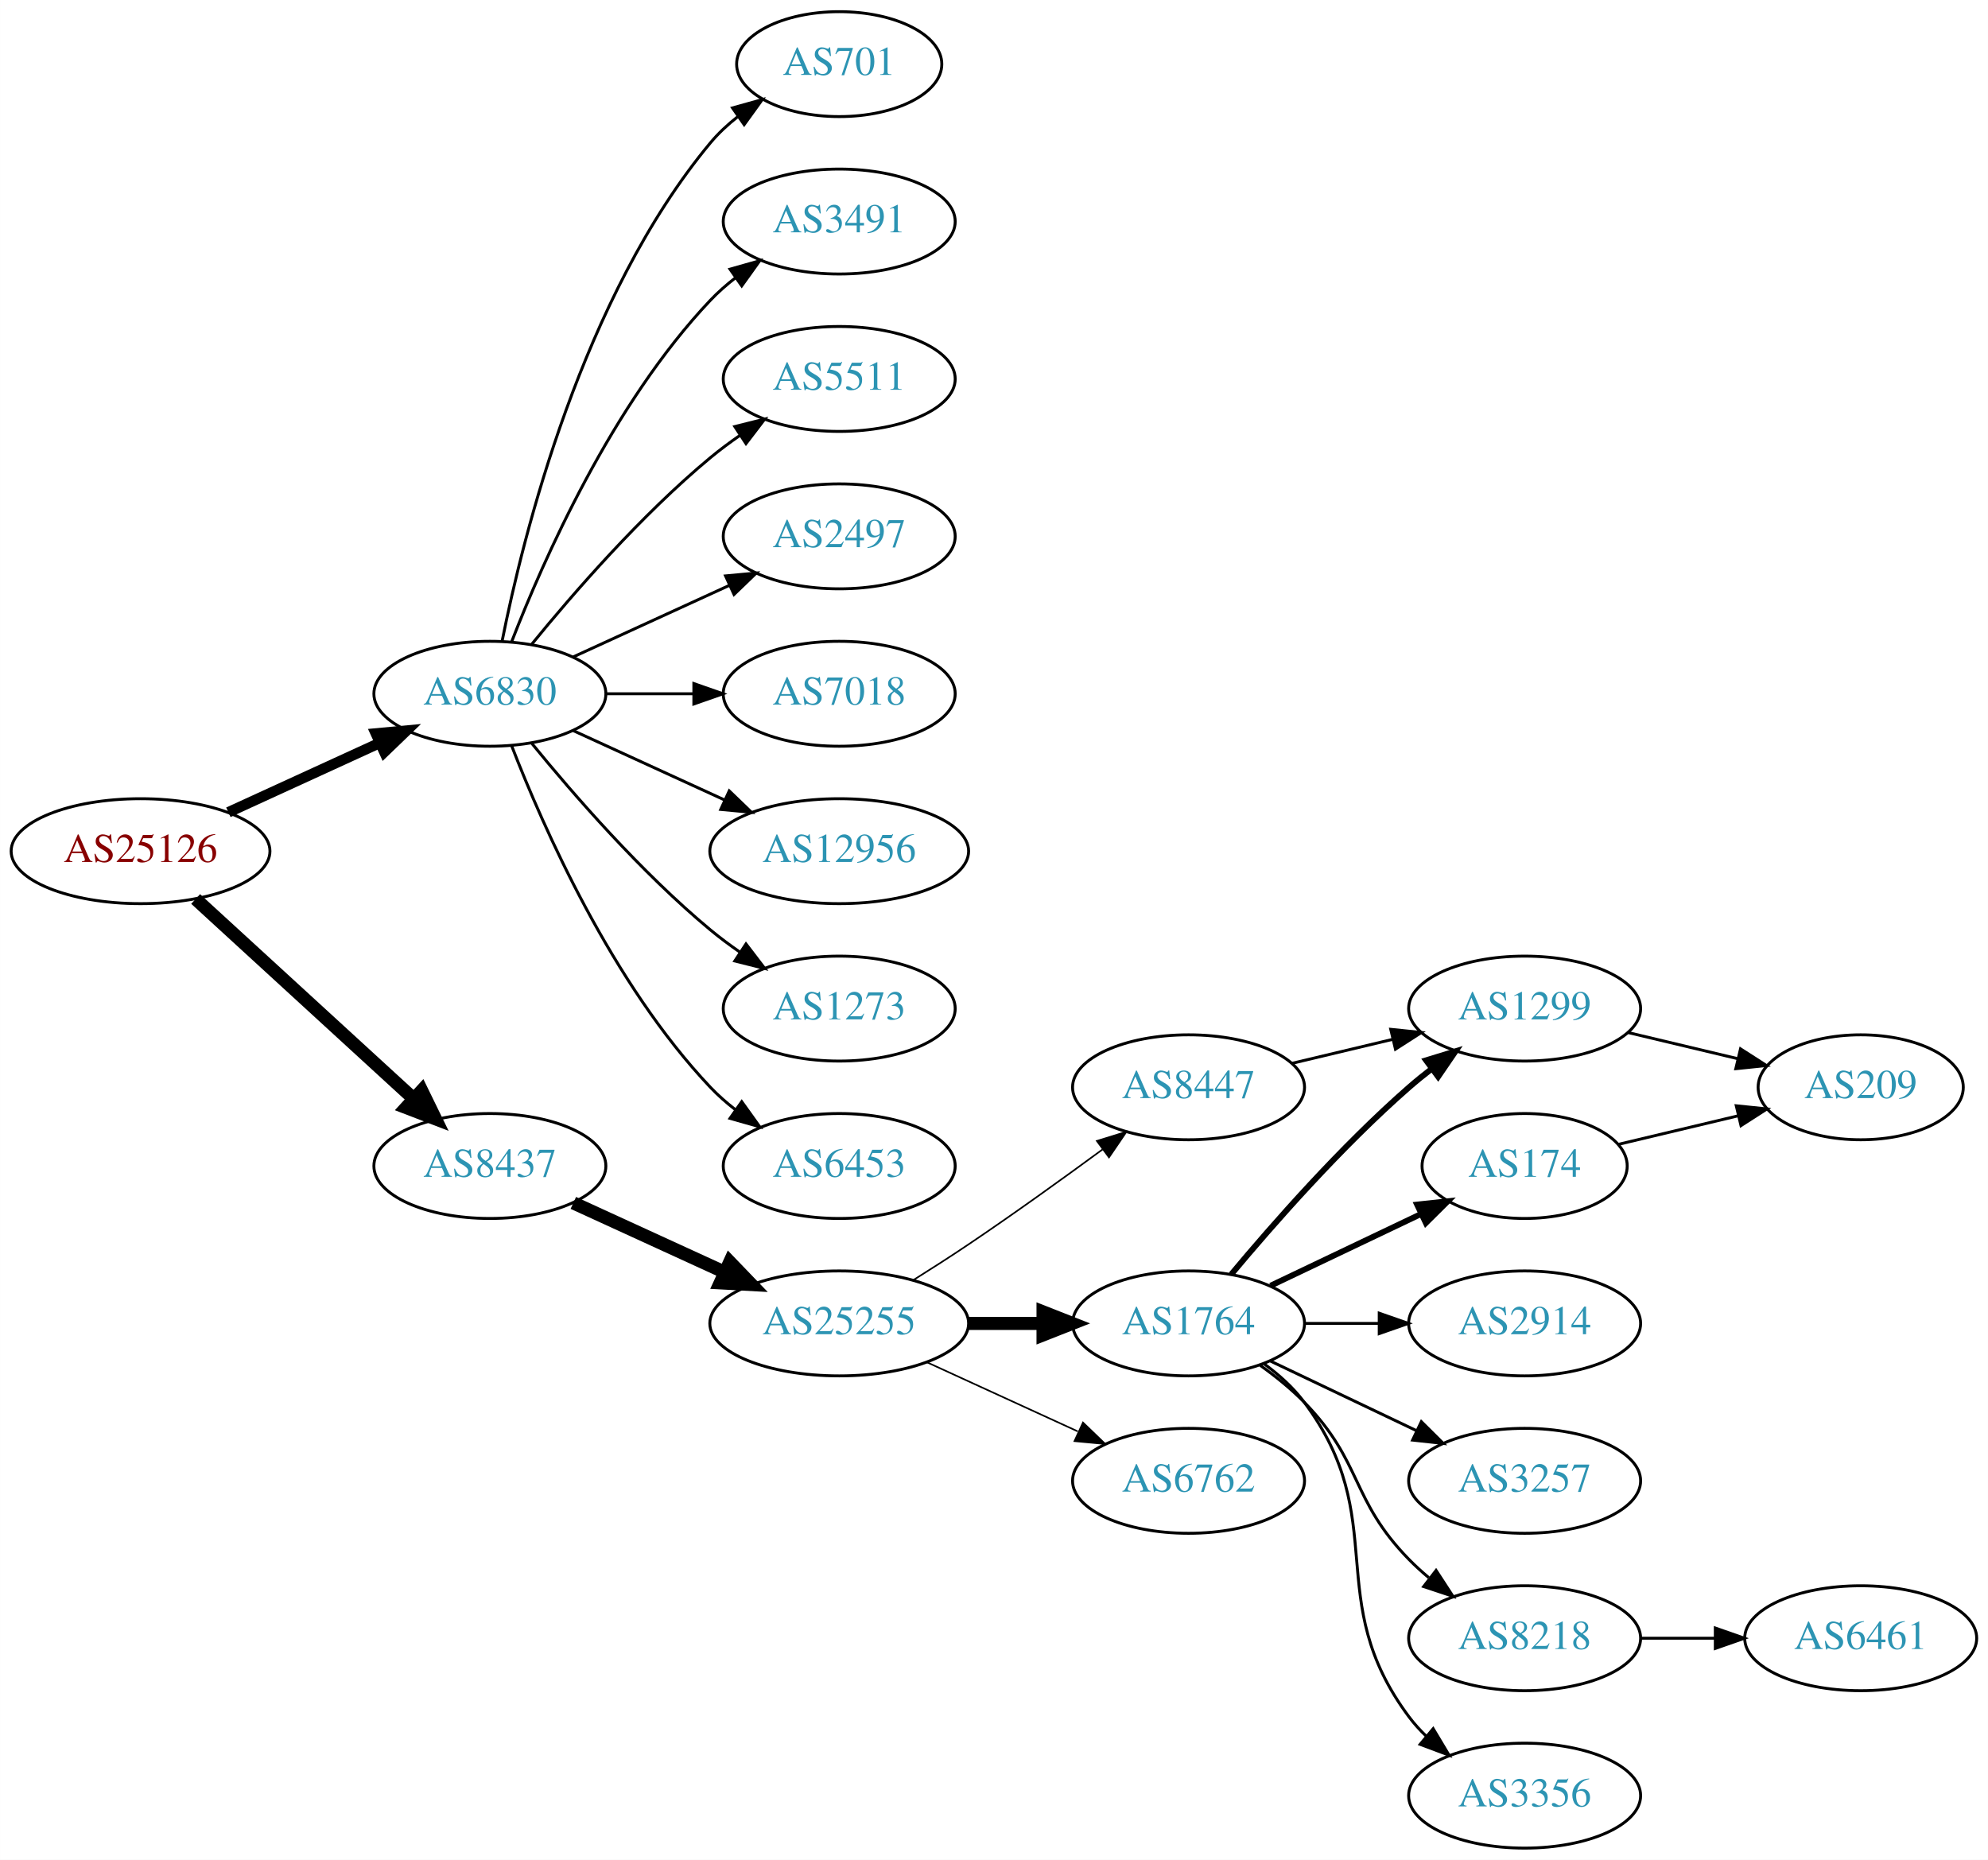
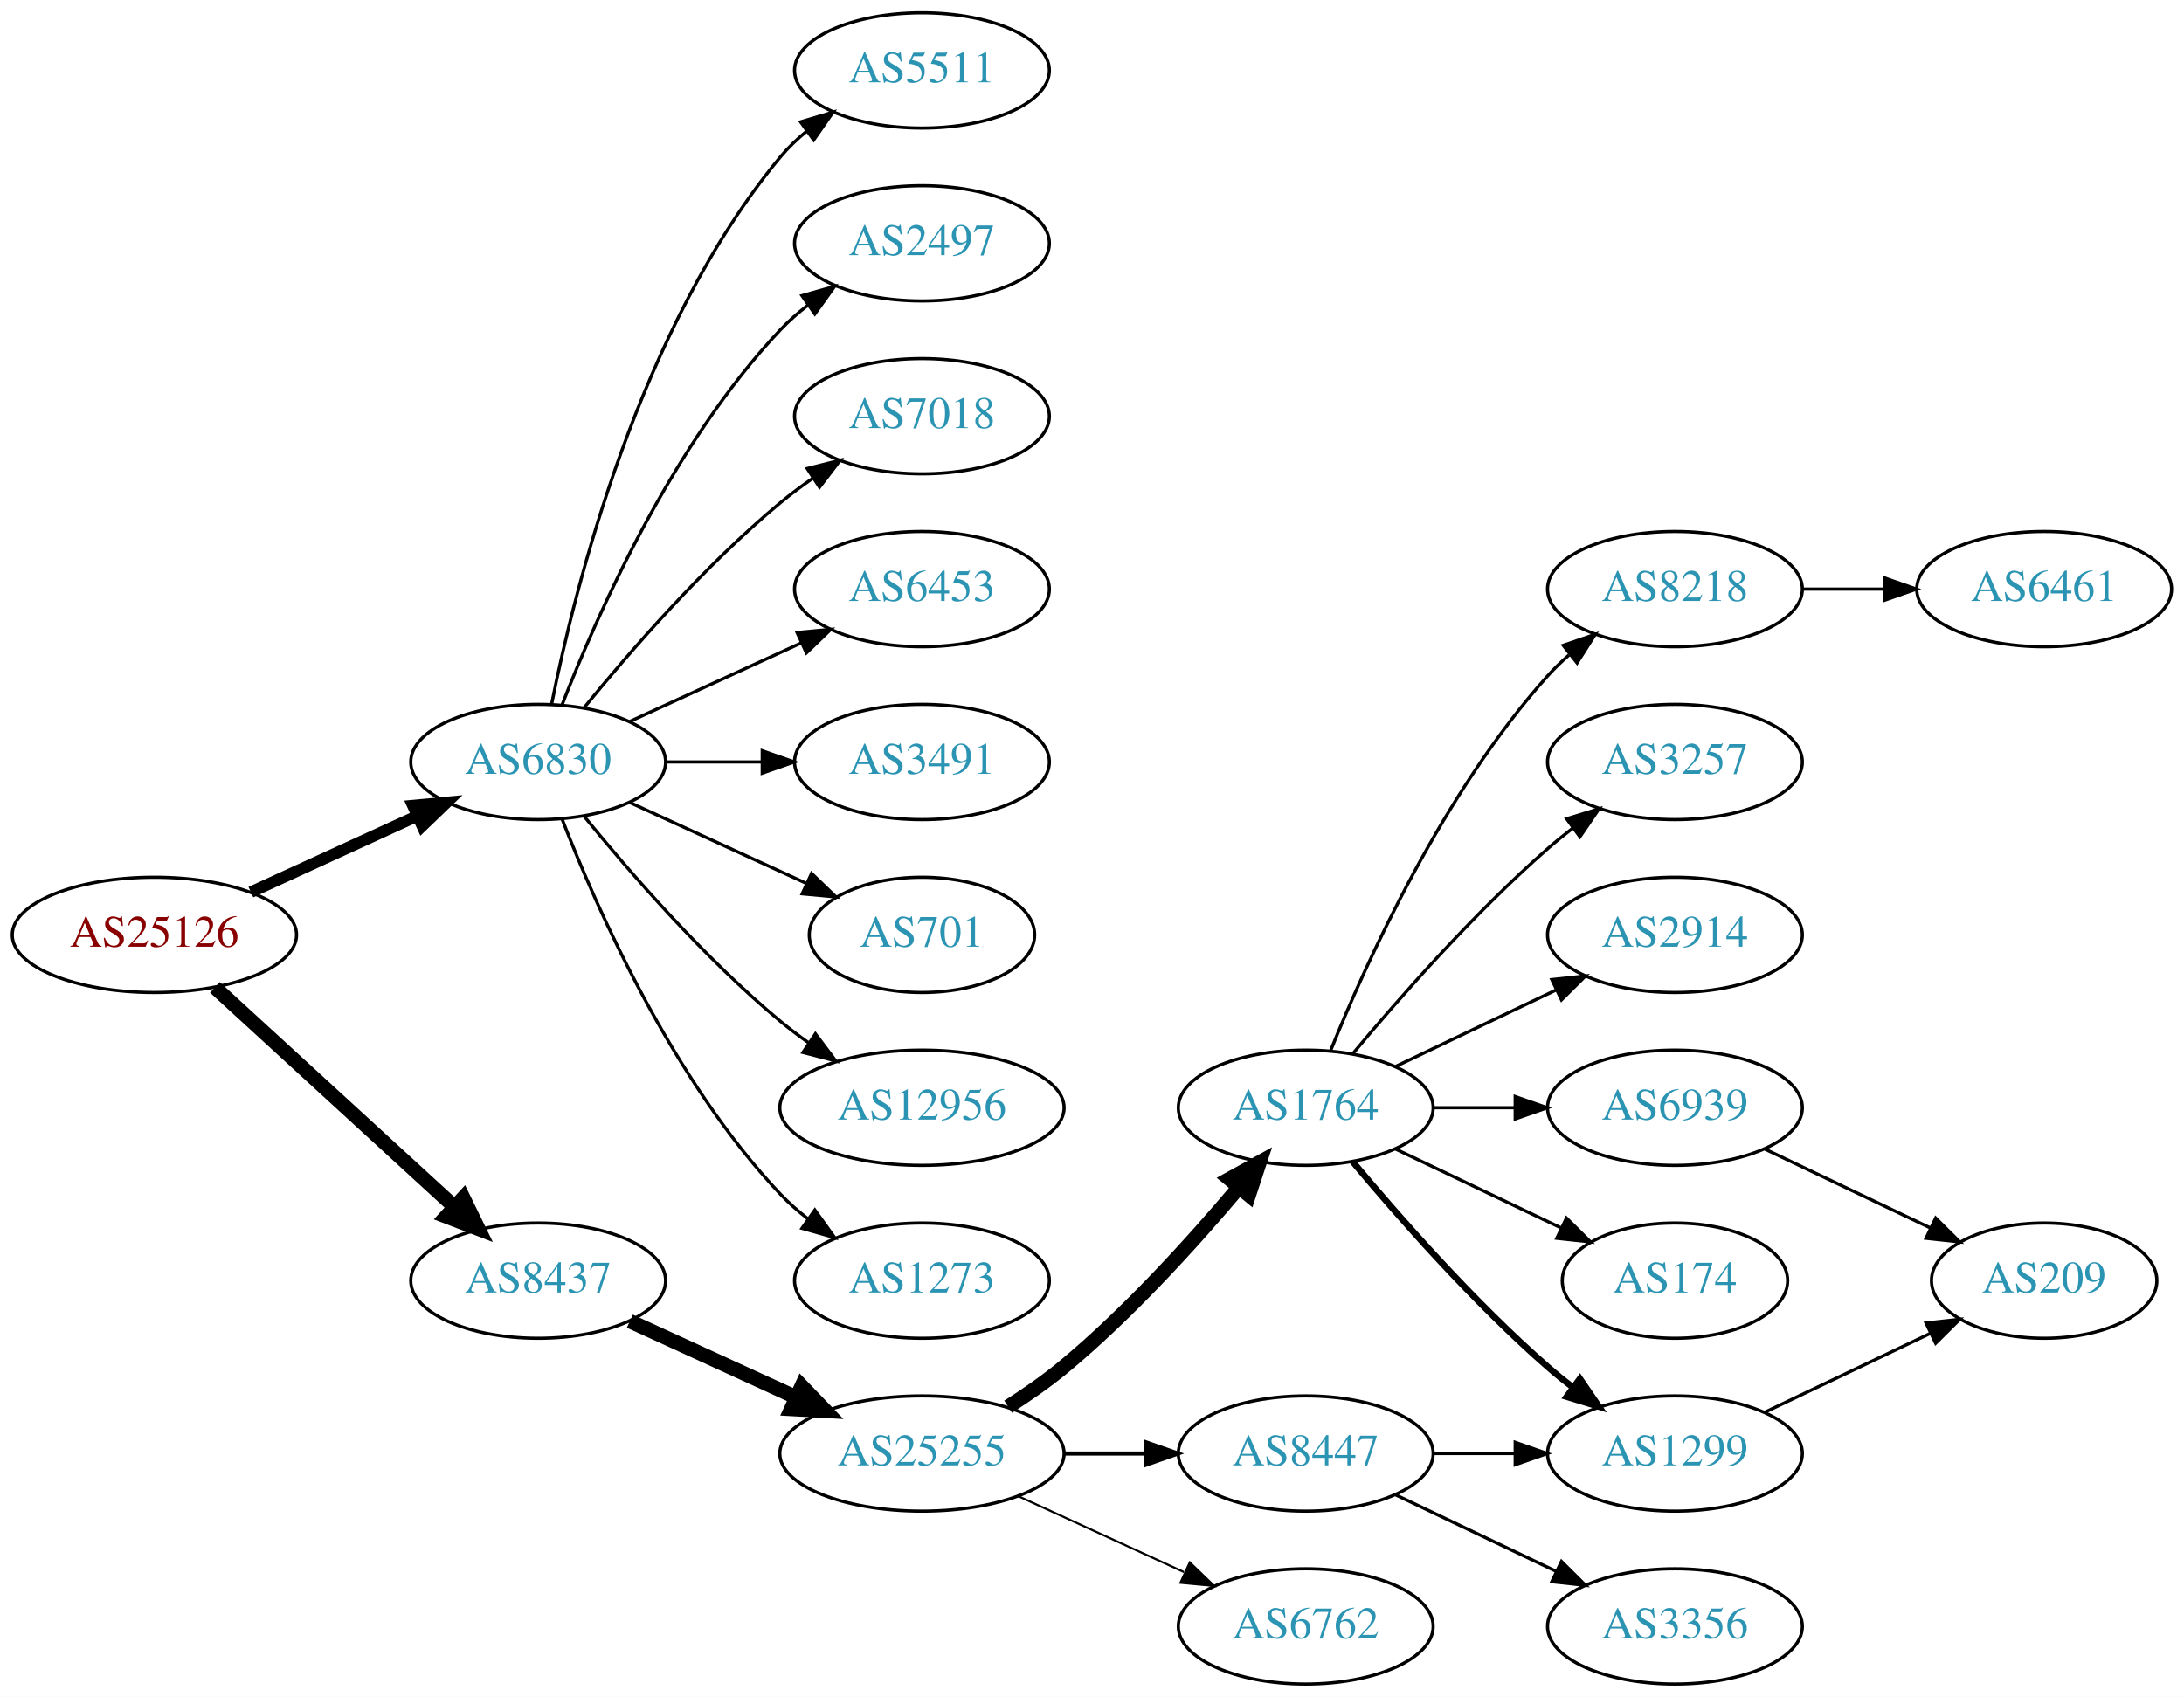
- <svg xmlns="http://www.w3.org/2000/svg" xmlns:xlink="http://www.w3.org/1999/xlink" width="682pt" height="638pt" viewBox="0.00 0.00 681.96 638.00">
-   <g id="graph0" class="graph" transform="scale(1 1) rotate(0) translate(4 634)">
-     <polygon fill="white" stroke="none" points="-4,4 -4,-634 677.956,-634 677.956,4 -4,4" />
+ <svg xmlns="http://www.w3.org/2000/svg" xmlns:xlink="http://www.w3.org/1999/xlink" width="682pt" height="530pt" viewBox="0.00 0.00 681.96 530.00">
+   <g id="graph0" class="graph" transform="scale(1 1) rotate(0) translate(4 526)">
+     <polygon fill="white" stroke="none" points="-4,4 -4,-526 677.956,-526 677.956,4 -4,4" />
    <g id="node1" class="node">
      <g id="a_node1">
        <a xlink:href="/asn/25126" xlink:title="AS25126 ~ TIWAG-Tiroler Wasserkraft AG [AT]">
-           <ellipse fill="#ffffff" stroke="black" cx="44.196" cy="-342" rx="44.393" ry="18" />
-           <text text-anchor="middle" x="44.196" y="-338.3" font-family="Times,serif" font-size="14.00" fill="#880000">AS25126</text>
+           <ellipse fill="#ffffff" stroke="black" cx="44.196" cy="-234" rx="44.393" ry="18" />
+           <text text-anchor="middle" x="44.196" y="-230.3" font-family="Times,serif" font-size="14.00" fill="#880000">AS25126</text>
        </a>
      </g>
    </g>
    <g id="node2" class="node">
      <g id="a_node2">
        <a xlink:href="/asn/6830" xlink:title="AS6830 ~ LGI-UPC [AT]">
-           <ellipse fill="#ffffff" stroke="black" cx="164.039" cy="-396" rx="39.794" ry="18" />
-           <text text-anchor="middle" x="164.039" y="-392.3" font-family="Times,serif" font-size="14.00" fill="#2c94b3">AS6830</text>
+           <ellipse fill="#ffffff" stroke="black" cx="164.039" cy="-288" rx="39.794" ry="18" />
+           <text text-anchor="middle" x="164.039" y="-284.3" font-family="Times,serif" font-size="14.00" fill="#2c94b3">AS6830</text>
        </a>
      </g>
    </g>
    <g id="edge1" class="edge">
-       <path fill="none" stroke="black" stroke-width="3.6" d="M74.326,-355.348C89.937,-362.502 109.335,-371.391 126.007,-379.03" />
-       <polygon fill="black" stroke="black" stroke-width="3.6" points="124.91,-382.378 135.459,-383.362 127.826,-376.014 124.91,-382.378" />
+       <path fill="none" stroke="black" stroke-width="3.6" d="M74.326,-247.348C89.937,-254.502 109.335,-263.391 126.007,-271.03" />
+       <polygon fill="black" stroke="black" stroke-width="3.6" points="124.91,-274.378 135.459,-275.362 127.826,-268.014 124.91,-274.378" />
    </g>
    <g id="node3" class="node">
      <g id="a_node3">
        <a xlink:href="/asn/8437" xlink:title="AS8437 ~ Hutchison Drei Austria GmbH [AT]">
-           <ellipse fill="#ffffff" stroke="black" cx="164.039" cy="-234" rx="39.794" ry="18" />
-           <text text-anchor="middle" x="164.039" y="-230.3" font-family="Times,serif" font-size="14.00" fill="#2c94b3">AS8437</text>
+           <ellipse fill="#ffffff" stroke="black" cx="164.039" cy="-126" rx="39.794" ry="18" />
+           <text text-anchor="middle" x="164.039" y="-122.3" font-family="Times,serif" font-size="14.00" fill="#2c94b3">AS8437</text>
        </a>
      </g>
    </g>
    <g id="edge2" class="edge">
-       <path fill="none" stroke="black" stroke-width="4.5" d="M63.094,-325.597C83.022,-307.333 115.38,-277.678 137.857,-257.079" />
-       <polygon fill="black" stroke="black" stroke-width="4.5" points="140.647,-259.863 145.359,-250.203 135.326,-254.057 140.647,-259.863" />
+       <path fill="none" stroke="black" stroke-width="4.5" d="M63.094,-217.597C83.022,-199.333 115.38,-169.678 137.857,-149.079" />
+       <polygon fill="black" stroke="black" stroke-width="4.5" points="140.647,-151.863 145.359,-142.203 135.326,-146.057 140.647,-151.863" />
    </g>
    <g id="node4" class="node">
      <g id="a_node4">
-         <a xlink:href="/asn/701" xlink:title="AS701 ~ UUNET [US]">
-           <ellipse fill="#ffffff" stroke="black" cx="283.881" cy="-612" rx="35.194" ry="18" />
-           <text text-anchor="middle" x="283.881" y="-608.3" font-family="Times,serif" font-size="14.00" fill="#2c94b3">AS701</text>
-         </a>
-       </g>
-     </g>
-     <g id="edge3" class="edge">
-       <path fill="none" stroke="black" d="M168.237,-414.073C175.401,-450.141 195.675,-532.125 239.685,-585 242.422,-588.288 245.667,-591.298 249.13,-594.017" />
-       <polygon fill="black" stroke="black" points="247.265,-596.983 257.471,-599.827 251.267,-591.239 247.265,-596.983" />
-     </g>
-     <g id="node5" class="node">
-       <g id="a_node5">
-         <a xlink:href="/asn/3491" xlink:title="AS3491 ~ PCCW Global, Inc. [US]">
-           <ellipse fill="#ffffff" stroke="black" cx="283.881" cy="-558" rx="39.794" ry="18" />
-           <text text-anchor="middle" x="283.881" y="-554.3" font-family="Times,serif" font-size="14.00" fill="#2c94b3">AS3491</text>
-         </a>
-       </g>
-     </g>
-     <g id="edge4" class="edge">
-       <path fill="none" stroke="black" d="M171.562,-413.994C182.312,-441.728 205.969,-495.429 239.685,-531 242.271,-533.728 245.188,-536.294 248.257,-538.677" />
-       <polygon fill="black" stroke="black" points="246.411,-541.658 256.605,-544.543 250.435,-535.93 246.411,-541.658" />
-     </g>
-     <g id="node6" class="node">
-       <g id="a_node6">
        <a xlink:href="/asn/5511" xlink:title="AS5511 ~ Orange S.A. [FR]">
          <ellipse fill="#ffffff" stroke="black" cx="283.881" cy="-504" rx="39.794" ry="18" />
          <text text-anchor="middle" x="283.881" y="-500.3" font-family="Times,serif" font-size="14.00" fill="#2c94b3">AS5511</text>
        </a>
      </g>
    </g>
-     <g id="edge5" class="edge">
-       <path fill="none" stroke="black" d="M178.458,-413.065C192.572,-430.375 215.987,-457.345 239.685,-477 242.901,-479.668 246.402,-482.27 249.972,-484.741" />
-       <polygon fill="black" stroke="black" points="248.05,-487.666 258.329,-490.236 251.896,-481.817 248.05,-487.666" />
-     </g>
-     <g id="node7" class="node">
-       <g id="a_node7">
+     <g id="edge3" class="edge">
+       <path fill="none" stroke="black" d="M168.237,-306.073C175.401,-342.141 195.675,-424.125 239.685,-477 242.09,-479.889 244.886,-482.563 247.879,-485.013" />
+       <polygon fill="black" stroke="black" points="245.967,-487.95 256.122,-490.973 250.069,-482.277 245.967,-487.95" />
+     </g>
+     <g id="node5" class="node">
+       <g id="a_node5">
        <a xlink:href="/asn/2497" xlink:title="AS2497 ~ Internet Initiative Japan Inc. [JP]">
          <ellipse fill="#ffffff" stroke="black" cx="283.881" cy="-450" rx="39.794" ry="18" />
          <text text-anchor="middle" x="283.881" y="-446.3" font-family="Times,serif" font-size="14.00" fill="#2c94b3">AS2497</text>
        </a>
      </g>
    </g>
-     <g id="edge6" class="edge">
-       <path fill="none" stroke="black" d="M192.667,-408.661C208.624,-415.973 228.895,-425.261 246.178,-433.181" />
-       <polygon fill="black" stroke="black" points="244.876,-436.435 255.425,-437.419 247.793,-430.071 244.876,-436.435" />
-     </g>
-     <g id="node8" class="node">
-       <g id="a_node8">
+     <g id="edge4" class="edge">
+       <path fill="none" stroke="black" d="M171.562,-305.994C182.312,-333.728 205.969,-387.429 239.685,-423 242.271,-425.728 245.188,-428.294 248.257,-430.677" />
+       <polygon fill="black" stroke="black" points="246.411,-433.658 256.605,-436.543 250.435,-427.93 246.411,-433.658" />
+     </g>
+     <g id="node6" class="node">
+       <g id="a_node6">
        <a xlink:href="/asn/7018" xlink:title="AS7018 ~ AT&amp;T Services, Inc. [US]">
          <ellipse fill="#ffffff" stroke="black" cx="283.881" cy="-396" rx="39.794" ry="18" />
          <text text-anchor="middle" x="283.881" y="-392.3" font-family="Times,serif" font-size="14.00" fill="#2c94b3">AS7018</text>
        </a>
      </g>
    </g>
+     <g id="edge5" class="edge">
+       <path fill="none" stroke="black" d="M178.458,-305.065C192.572,-322.375 215.987,-349.345 239.685,-369 242.901,-371.668 246.402,-374.27 249.972,-376.741" />
+       <polygon fill="black" stroke="black" points="248.05,-379.666 258.329,-382.236 251.896,-373.817 248.05,-379.666" />
+     </g>
+     <g id="node7" class="node">
+       <g id="a_node7">
+         <a xlink:href="/asn/6453" xlink:title="AS6453 ~ TATA COMMUNICATIONS (AMERICA) INC [US]">
+           <ellipse fill="#ffffff" stroke="black" cx="283.881" cy="-342" rx="39.794" ry="18" />
+           <text text-anchor="middle" x="283.881" y="-338.3" font-family="Times,serif" font-size="14.00" fill="#2c94b3">AS6453</text>
+         </a>
+       </g>
+     </g>
+     <g id="edge6" class="edge">
+       <path fill="none" stroke="black" d="M192.667,-300.661C208.624,-307.973 228.895,-317.261 246.178,-325.181" />
+       <polygon fill="black" stroke="black" points="244.876,-328.435 255.425,-329.419 247.793,-322.071 244.876,-328.435" />
+     </g>
+     <g id="node8" class="node">
+       <g id="a_node8">
+         <a xlink:href="/asn/3491" xlink:title="AS3491 ~ PCCW Global, Inc. [US]">
+           <ellipse fill="#ffffff" stroke="black" cx="283.881" cy="-288" rx="39.794" ry="18" />
+           <text text-anchor="middle" x="283.881" y="-284.3" font-family="Times,serif" font-size="14.00" fill="#2c94b3">AS3491</text>
+         </a>
+       </g>
+     </g>
    <g id="edge7" class="edge">
-       <path fill="none" stroke="black" d="M203.951,-396C213.505,-396 223.854,-396 233.817,-396" />
-       <polygon fill="black" stroke="black" points="234.009,-399.5 244.009,-396 234.009,-392.5 234.009,-399.5" />
+       <path fill="none" stroke="black" d="M203.951,-288C213.505,-288 223.854,-288 233.817,-288" />
+       <polygon fill="black" stroke="black" points="234.009,-291.5 244.009,-288 234.009,-284.5 234.009,-291.5" />
    </g>
    <g id="node9" class="node">
      <g id="a_node9">
-         <a xlink:href="/asn/12956" xlink:title="AS12956 ~ TELXIUS [ES]">
-           <ellipse fill="#ffffff" stroke="black" cx="283.881" cy="-342" rx="44.393" ry="18" />
-           <text text-anchor="middle" x="283.881" y="-338.3" font-family="Times,serif" font-size="14.00" fill="#2c94b3">AS12956</text>
+         <a xlink:href="/asn/701" xlink:title="AS701 ~ UUNET [US]">
+           <ellipse fill="#ffffff" stroke="black" cx="283.881" cy="-234" rx="35.194" ry="18" />
+           <text text-anchor="middle" x="283.881" y="-230.3" font-family="Times,serif" font-size="14.00" fill="#2c94b3">AS701</text>
        </a>
      </g>
    </g>
    <g id="edge8" class="edge">
-       <path fill="none" stroke="black" d="M192.667,-383.339C208.165,-376.238 227.732,-367.272 244.678,-359.506" />
-       <polygon fill="black" stroke="black" points="246.148,-362.683 253.781,-355.335 243.232,-356.319 246.148,-362.683" />
+       <path fill="none" stroke="black" d="M192.667,-275.339C209.084,-267.817 230.065,-258.202 247.662,-250.139" />
+       <polygon fill="black" stroke="black" points="249.407,-253.189 257.04,-245.842 246.49,-246.826 249.407,-253.189" />
    </g>
    <g id="node10" class="node">
      <g id="a_node10">
-         <a xlink:href="/asn/1273" xlink:title="AS1273 ~ Vodafone Group PLC [EU]">
-           <ellipse fill="#ffffff" stroke="black" cx="283.881" cy="-288" rx="39.794" ry="18" />
-           <text text-anchor="middle" x="283.881" y="-284.3" font-family="Times,serif" font-size="14.00" fill="#2c94b3">AS1273</text>
+         <a xlink:href="/asn/12956" xlink:title="AS12956 ~ TELXIUS [ES]">
+           <ellipse fill="#ffffff" stroke="black" cx="283.881" cy="-180" rx="44.393" ry="18" />
+           <text text-anchor="middle" x="283.881" y="-176.3" font-family="Times,serif" font-size="14.00" fill="#2c94b3">AS12956</text>
        </a>
      </g>
    </g>
    <g id="edge9" class="edge">
-       <path fill="none" stroke="black" d="M178.458,-378.935C192.572,-361.625 215.987,-334.655 239.685,-315 242.901,-312.332 246.402,-309.73 249.972,-307.259" />
-       <polygon fill="black" stroke="black" points="251.896,-310.183 258.329,-301.764 248.05,-304.334 251.896,-310.183" />
+       <path fill="none" stroke="black" d="M178.458,-270.935C192.572,-253.625 215.987,-226.655 239.685,-207 242.423,-204.729 245.367,-202.506 248.384,-200.37" />
+       <polygon fill="black" stroke="black" points="250.61,-203.092 256.973,-194.621 246.716,-197.275 250.61,-203.092" />
    </g>
    <g id="node11" class="node">
      <g id="a_node11">
-         <a xlink:href="/asn/6453" xlink:title="AS6453 ~ TATA COMMUNICATIONS (AMERICA) INC [US]">
-           <ellipse fill="#ffffff" stroke="black" cx="283.881" cy="-234" rx="39.794" ry="18" />
-           <text text-anchor="middle" x="283.881" y="-230.3" font-family="Times,serif" font-size="14.00" fill="#2c94b3">AS6453</text>
+         <a xlink:href="/asn/1273" xlink:title="AS1273 ~ Vodafone Group PLC [EU]">
+           <ellipse fill="#ffffff" stroke="black" cx="283.881" cy="-126" rx="39.794" ry="18" />
+           <text text-anchor="middle" x="283.881" y="-122.3" font-family="Times,serif" font-size="14.00" fill="#2c94b3">AS1273</text>
        </a>
      </g>
    </g>
    <g id="edge10" class="edge">
-       <path fill="none" stroke="black" d="M171.562,-378.006C182.312,-350.272 205.969,-296.571 239.685,-261 242.271,-258.272 245.188,-255.706 248.257,-253.323" />
-       <polygon fill="black" stroke="black" points="250.435,-256.07 256.605,-247.457 246.411,-250.342 250.435,-256.07" />
+       <path fill="none" stroke="black" d="M171.562,-270.006C182.312,-242.272 205.969,-188.571 239.685,-153 242.271,-150.272 245.188,-147.706 248.257,-145.323" />
+       <polygon fill="black" stroke="black" points="250.435,-148.07 256.605,-139.457 246.411,-142.342 250.435,-148.07" />
    </g>
    <g id="node12" class="node">
      <g id="a_node12">
        <a xlink:href="/asn/25255" xlink:title="AS25255 ~ ==&gt; TELE2 AUSTRIA &lt;== [AT]">
-           <ellipse fill="#ffffff" stroke="black" cx="283.881" cy="-180" rx="44.393" ry="18" />
-           <text text-anchor="middle" x="283.881" y="-176.3" font-family="Times,serif" font-size="14.00" fill="#2c94b3">AS25255</text>
+           <ellipse fill="#ffffff" stroke="black" cx="283.881" cy="-72" rx="44.393" ry="18" />
+           <text text-anchor="middle" x="283.881" y="-68.3" font-family="Times,serif" font-size="14.00" fill="#2c94b3">AS25255</text>
        </a>
      </g>
    </g>
    <g id="edge11" class="edge">
-       <path fill="none" stroke="black" stroke-width="4.5" d="M192.667,-221.339C208.165,-214.238 227.732,-205.272 244.678,-197.506" />
-       <polygon fill="black" stroke="black" stroke-width="4.5" points="246.33,-201.08 253.781,-193.335 243.05,-193.921 246.33,-201.08" />
+       <path fill="none" stroke="black" stroke-width="4.5" d="M192.667,-113.339C208.165,-106.238 227.732,-97.272 244.678,-89.506" />
+       <polygon fill="black" stroke="black" stroke-width="4.5" points="246.33,-93.08 253.781,-85.335 243.05,-85.921 246.33,-93.08" />
    </g>
    <g id="node13" class="node">
      <g id="a_node13">
        <a xlink:href="/asn/1764" xlink:title="AS1764 ~ NEXTLAYER-AS [AT]">
          <ellipse fill="#ffffff" stroke="black" cx="403.724" cy="-180" rx="39.794" ry="18" />
          <text text-anchor="middle" x="403.724" y="-176.3" font-family="Times,serif" font-size="14.00" fill="#2c94b3">AS1764</text>
        </a>
      </g>
    </g>
    <g id="edge12" class="edge">
-       <path fill="none" stroke="black" stroke-width="4.5" d="M328.092,-180C336.405,-180 345.168,-180 353.65,-180" />
-       <polygon fill="black" stroke="black" stroke-width="4.5" points="353.809,-183.938 363.809,-180 353.809,-176.063 353.809,-183.938" />
+       <path fill="none" stroke="black" stroke-width="4.5" d="M310.79,-86.621C316.684,-90.37 322.768,-94.596 328.077,-99 348.443,-115.891 368.599,-138.185 382.823,-155.107" />
+       <polygon fill="black" stroke="black" stroke-width="4.5" points="379.895,-157.744 389.305,-162.935 385.961,-152.722 379.895,-157.744" />
    </g>
    <g id="node14" class="node">
      <g id="a_node14">
        <a xlink:href="/asn/8447" xlink:title="AS8447 ~ A1 Telekom Austria AG [AT]">
-           <ellipse fill="#ffffff" stroke="black" cx="403.724" cy="-261" rx="39.794" ry="18" />
-           <text text-anchor="middle" x="403.724" y="-257.3" font-family="Times,serif" font-size="14.00" fill="#2c94b3">AS8447</text>
+           <ellipse fill="#ffffff" stroke="black" cx="403.724" cy="-72" rx="39.794" ry="18" />
+           <text text-anchor="middle" x="403.724" y="-68.3" font-family="Times,serif" font-size="14.00" fill="#2c94b3">AS8447</text>
        </a>
      </g>
    </g>
    <g id="edge13" class="edge">
-       <path fill="none" stroke="black" stroke-width="0.562" d="M309.283,-194.852C315.467,-198.725 322.061,-202.951 328.077,-207 343.571,-217.429 360.46,-229.579 374.249,-239.709" />
-       <polygon fill="black" stroke="black" stroke-width="0.562" points="372.27,-242.599 382.393,-245.723 376.428,-236.967 372.27,-242.599" />
+       <path fill="none" stroke="black" stroke-width="1.286" d="M328.092,-72C336.405,-72 345.168,-72 353.65,-72" />
+       <polygon fill="black" stroke="black" stroke-width="1.286" points="353.809,-75.5 363.809,-72 353.809,-68.5 353.809,-75.5" />
    </g>
    <g id="node15" class="node">
      <g id="a_node15">
        <a xlink:href="/asn/6762" xlink:title="AS6762 ~ TELECOM ITALIA SPARKLE S.p.A. [IT]">
-           <ellipse fill="#ffffff" stroke="black" cx="403.724" cy="-126" rx="39.794" ry="18" />
-           <text text-anchor="middle" x="403.724" y="-122.3" font-family="Times,serif" font-size="14.00" fill="#2c94b3">AS6762</text>
+           <ellipse fill="#ffffff" stroke="black" cx="403.724" cy="-18" rx="39.794" ry="18" />
+           <text text-anchor="middle" x="403.724" y="-14.3" font-family="Times,serif" font-size="14.00" fill="#2c94b3">AS6762</text>
        </a>
      </g>
    </g>
    <g id="edge14" class="edge">
-       <path fill="none" stroke="black" stroke-width="0.562" d="M314.011,-166.652C329.622,-159.498 349.02,-150.609 365.692,-142.97" />
-       <polygon fill="black" stroke="black" stroke-width="0.562" points="367.511,-145.986 375.144,-138.638 364.595,-139.622 367.511,-145.986" />
+       <path fill="none" stroke="black" stroke-width="0.643" d="M314.011,-58.652C329.622,-51.498 349.02,-42.609 365.692,-34.969" />
+       <polygon fill="black" stroke="black" stroke-width="0.643" points="367.511,-37.986 375.144,-30.638 364.595,-31.622 367.511,-37.986" />
    </g>
    <g id="node16" class="node">
      <g id="a_node16">
-         <a xlink:href="/asn/174" xlink:title="AS174 ~ Cogent Communications [US]">
-           <ellipse fill="#ffffff" stroke="black" cx="519.017" cy="-234" rx="35.194" ry="18" />
-           <text text-anchor="middle" x="519.017" y="-230.3" font-family="Times,serif" font-size="14.00" fill="#2c94b3">AS174</text>
+         <a xlink:href="/asn/8218" xlink:title="AS8218 ~ legacy Neotelecoms [FR]">
+           <ellipse fill="#ffffff" stroke="black" cx="519.017" cy="-342" rx="39.794" ry="18" />
+           <text text-anchor="middle" x="519.017" y="-338.3" font-family="Times,serif" font-size="14.00" fill="#2c94b3">AS8218</text>
        </a>
      </g>
    </g>
    <g id="edge15" class="edge">
-       <path fill="none" stroke="black" stroke-width="2" d="M431.86,-192.934C447.292,-200.29 466.778,-209.577 483.313,-217.459" />
-       <polygon fill="black" stroke="black" stroke-width="2" points="482.121,-220.768 492.654,-221.911 485.133,-214.449 482.121,-220.768" />
+       <path fill="none" stroke="black" d="M411.472,-197.787C422.523,-225.243 446.576,-278.578 479.37,-315 481.373,-317.224 483.591,-319.363 485.924,-321.397" />
+       <polygon fill="black" stroke="black" points="484.122,-324.433 494.143,-327.873 488.454,-318.935 484.122,-324.433" />
    </g>
    <g id="node17" class="node">
      <g id="a_node17">
+         <a xlink:href="/asn/3257" xlink:title="AS3257 ~ GTT [DE]">
+           <ellipse fill="#ffffff" stroke="black" cx="519.017" cy="-288" rx="39.794" ry="18" />
+           <text text-anchor="middle" x="519.017" y="-284.3" font-family="Times,serif" font-size="14.00" fill="#2c94b3">AS3257</text>
+         </a>
+       </g>
+     </g>
+     <g id="edge16" class="edge">
+       <path fill="none" stroke="black" d="M418.354,-196.817C432.636,-213.929 456.183,-240.745 479.37,-261 481.836,-263.154 484.475,-265.294 487.172,-267.372" />
+       <polygon fill="black" stroke="black" points="485.197,-270.264 495.326,-273.37 489.345,-264.625 485.197,-270.264" />
+     </g>
+     <g id="node18" class="node">
+       <g id="a_node18">
+         <a xlink:href="/asn/1299" xlink:title="AS1299 ~ Telia Carrier [EU]">
+           <ellipse fill="#ffffff" stroke="black" cx="519.017" cy="-72" rx="39.794" ry="18" />
+           <text text-anchor="middle" x="519.017" y="-68.3" font-family="Times,serif" font-size="14.00" fill="#2c94b3">AS1299</text>
+         </a>
+       </g>
+     </g>
+     <g id="edge17" class="edge">
+       <path fill="none" stroke="black" stroke-width="2" d="M418.354,-163.183C432.636,-146.071 456.183,-119.255 479.37,-99 481.836,-96.846 484.475,-94.706 487.172,-92.628" />
+       <polygon fill="black" stroke="black" stroke-width="2" points="489.345,-95.375 495.326,-86.63 485.197,-89.736 489.345,-95.375" />
+     </g>
+     <g id="node19" class="node">
+       <g id="a_node19">
        <a xlink:href="/asn/2914" xlink:title="AS2914 ~ NTT America, Inc. [US]">
+           <ellipse fill="#ffffff" stroke="black" cx="519.017" cy="-234" rx="39.794" ry="18" />
+           <text text-anchor="middle" x="519.017" y="-230.3" font-family="Times,serif" font-size="14.00" fill="#2c94b3">AS2914</text>
+         </a>
+       </g>
+     </g>
+     <g id="edge18" class="edge">
+       <path fill="none" stroke="black" d="M431.86,-192.934C446.854,-200.081 465.675,-209.052 481.898,-216.785" />
+       <polygon fill="black" stroke="black" points="480.569,-220.028 491.102,-221.171 483.581,-213.709 480.569,-220.028" />
+     </g>
+     <g id="node20" class="node">
+       <g id="a_node20">
+         <a xlink:href="/asn/6939" xlink:title="AS6939 ~ Hurricane Electric LLC [US]">
          <ellipse fill="#ffffff" stroke="black" cx="519.017" cy="-180" rx="39.794" ry="18" />
-           <text text-anchor="middle" x="519.017" y="-176.3" font-family="Times,serif" font-size="14.00" fill="#2c94b3">AS2914</text>
-         </a>
-       </g>
-     </g>
-     <g id="edge16" class="edge">
+           <text text-anchor="middle" x="519.017" y="-176.3" font-family="Times,serif" font-size="14.00" fill="#2c94b3">AS6939</text>
+         </a>
+       </g>
+     </g>
+     <g id="edge19" class="edge">
      <path fill="none" stroke="black" d="M443.396,-180C451.599,-180 460.363,-180 468.895,-180" />
      <polygon fill="black" stroke="black" points="469.134,-183.5 479.134,-180 469.134,-176.5 469.134,-183.5" />
    </g>
-     <g id="node18" class="node">
-       <g id="a_node18">
-         <a xlink:href="/asn/3257" xlink:title="AS3257 ~ GTT [DE]">
-           <ellipse fill="#ffffff" stroke="black" cx="519.017" cy="-126" rx="39.794" ry="18" />
-           <text text-anchor="middle" x="519.017" y="-122.3" font-family="Times,serif" font-size="14.00" fill="#2c94b3">AS3257</text>
-         </a>
-       </g>
-     </g>
-     <g id="edge17" class="edge">
-       <path fill="none" stroke="black" d="M431.86,-167.066C446.854,-159.919 465.675,-150.948 481.898,-143.215" />
-       <polygon fill="black" stroke="black" points="483.581,-146.291 491.102,-138.829 480.569,-139.972 483.581,-146.291" />
-     </g>
-     <g id="node19" class="node">
-       <g id="a_node19">
-         <a xlink:href="/asn/8218" xlink:title="AS8218 ~ legacy Neotelecoms [FR]">
-           <ellipse fill="#ffffff" stroke="black" cx="519.017" cy="-72" rx="39.794" ry="18" />
-           <text text-anchor="middle" x="519.017" y="-68.3" font-family="Times,serif" font-size="14.00" fill="#2c94b3">AS8218</text>
-         </a>
-       </g>
-     </g>
-     <g id="edge18" class="edge">
-       <path fill="none" stroke="black" d="M428.318,-165.611C433.574,-161.852 438.906,-157.563 443.37,-153 463.543,-132.383 459.198,-119.617 479.37,-99 481.463,-96.861 483.746,-94.782 486.123,-92.79" />
-       <polygon fill="black" stroke="black" points="488.641,-95.268 494.423,-86.389 484.367,-89.725 488.641,-95.268" />
-     </g>
-     <g id="node20" class="node">
-       <g id="a_node20">
-         <a xlink:href="/asn/3356" xlink:title="AS3356 ~ LEVEL3 [US]">
+     <g id="node21" class="node">
+       <g id="a_node21">
+         <a xlink:href="/asn/174" xlink:title="AS174 ~ Cogent Communications [US]">
+           <ellipse fill="#ffffff" stroke="black" cx="519.017" cy="-126" rx="35.194" ry="18" />
+           <text text-anchor="middle" x="519.017" y="-122.3" font-family="Times,serif" font-size="14.00" fill="#2c94b3">AS174</text>
+         </a>
+       </g>
+     </g>
+     <g id="edge20" class="edge">
+       <path fill="none" stroke="black" d="M431.86,-167.066C447.292,-159.71 466.778,-150.423 483.313,-142.541" />
+       <polygon fill="black" stroke="black" points="485.133,-145.551 492.654,-138.089 482.121,-139.232 485.133,-145.551" />
+     </g>
+     <g id="edge23" class="edge">
+       <path fill="none" stroke="black" d="M443.396,-72C451.599,-72 460.363,-72 468.895,-72" />
+       <polygon fill="black" stroke="black" points="469.134,-75.5 479.134,-72 469.134,-68.5 469.134,-75.5" />
+     </g>
+     <g id="node23" class="node">
+       <g id="a_node23">
+         <a xlink:href="/asn/3356" xlink:title="AS3356 ~ Level 3 Parent, LLC [US]">
          <ellipse fill="#ffffff" stroke="black" cx="519.017" cy="-18" rx="39.794" ry="18" />
          <text text-anchor="middle" x="519.017" y="-14.3" font-family="Times,serif" font-size="14.00" fill="#2c94b3">AS3356</text>
        </a>
      </g>
    </g>
-     <g id="edge19" class="edge">
-       <path fill="none" stroke="black" d="M429.655,-166.118C434.731,-162.389 439.649,-157.984 443.37,-153 473.642,-112.458 449.099,-85.542 479.37,-45 481.115,-42.664 483.122,-40.455 485.285,-38.383" />
-       <polygon fill="black" stroke="black" points="487.645,-40.973 493.086,-31.882 483.163,-35.595 487.645,-40.973" />
-     </g>
-     <g id="node21" class="node">
-       <g id="a_node21">
-         <a xlink:href="/asn/1299" xlink:title="AS1299 ~ Telia Carrier [EU]">
-           <ellipse fill="#ffffff" stroke="black" cx="519.017" cy="-288" rx="39.794" ry="18" />
-           <text text-anchor="middle" x="519.017" y="-284.3" font-family="Times,serif" font-size="14.00" fill="#2c94b3">AS1299</text>
-         </a>
-       </g>
-     </g>
-     <g id="edge20" class="edge">
-       <path fill="none" stroke="black" stroke-width="2" d="M418.354,-196.817C432.636,-213.929 456.183,-240.745 479.37,-261 481.836,-263.154 484.475,-265.294 487.172,-267.372" />
-       <polygon fill="black" stroke="black" stroke-width="2" points="485.197,-270.264 495.326,-273.37 489.345,-264.625 485.197,-270.264" />
-     </g>
    <g id="edge22" class="edge">
-       <path fill="none" stroke="black" d="M439.331,-269.248C450.202,-271.838 462.357,-274.735 473.799,-277.462" />
-       <polygon fill="black" stroke="black" points="473.082,-280.889 483.621,-279.803 474.705,-274.08 473.082,-280.889" />
-     </g>
-     <g id="node23" class="node">
-       <g id="a_node23">
-         <a xlink:href="/asn/209" xlink:title="AS209 ~ CenturyLink Communications, LLC [US]">
-           <ellipse fill="#ffffff" stroke="black" cx="634.31" cy="-261" rx="35.194" ry="18" />
-           <text text-anchor="middle" x="634.31" y="-257.3" font-family="Times,serif" font-size="14.00" fill="#2c94b3">AS209</text>
-         </a>
-       </g>
-     </g>
-     <g id="edge23" class="edge">
-       <path fill="none" stroke="black" d="M551.274,-241.449C563.905,-244.459 578.659,-247.976 592.145,-251.19" />
-       <polygon fill="black" stroke="black" points="591.615,-254.661 602.154,-253.575 593.238,-247.852 591.615,-254.661" />
+       <path fill="none" stroke="black" d="M431.86,-59.066C446.854,-51.919 465.675,-42.948 481.898,-35.215" />
+       <polygon fill="black" stroke="black" points="483.581,-38.291 491.102,-30.829 480.569,-31.972 483.581,-38.291" />
    </g>
    <g id="node22" class="node">
      <g id="a_node22">
        <a xlink:href="/asn/6461" xlink:title="AS6461 ~ Zayo Bandwidth [US]">
-           <ellipse fill="#ffffff" stroke="black" cx="634.31" cy="-72" rx="39.794" ry="18" />
-           <text text-anchor="middle" x="634.31" y="-68.3" font-family="Times,serif" font-size="14.00" fill="#2c94b3">AS6461</text>
+           <ellipse fill="#ffffff" stroke="black" cx="634.31" cy="-342" rx="39.794" ry="18" />
+           <text text-anchor="middle" x="634.31" y="-338.3" font-family="Times,serif" font-size="14.00" fill="#2c94b3">AS6461</text>
        </a>
      </g>
    </g>
    <g id="edge21" class="edge">
-       <path fill="none" stroke="black" d="M558.689,-72C566.892,-72 575.656,-72 584.188,-72" />
-       <polygon fill="black" stroke="black" points="584.427,-75.5 594.427,-72 584.427,-68.5 584.427,-75.5" />
+       <path fill="none" stroke="black" d="M558.689,-342C566.892,-342 575.656,-342 584.188,-342" />
+       <polygon fill="black" stroke="black" points="584.427,-345.5 594.427,-342 584.427,-338.5 584.427,-345.5" />
+     </g>
+     <g id="node24" class="node">
+       <g id="a_node24">
+         <a xlink:href="/asn/209" xlink:title="AS209 ~ CenturyLink Communications, LLC [US]">
+           <ellipse fill="#ffffff" stroke="black" cx="634.31" cy="-126" rx="35.194" ry="18" />
+           <text text-anchor="middle" x="634.31" y="-122.3" font-family="Times,serif" font-size="14.00" fill="#2c94b3">AS209</text>
+         </a>
+       </g>
+     </g>
+     <g id="edge25" class="edge">
+       <path fill="none" stroke="black" d="M547.153,-84.934C562.585,-92.29 582.07,-101.577 598.606,-109.459" />
+       <polygon fill="black" stroke="black" points="597.414,-112.768 607.947,-113.911 600.426,-106.449 597.414,-112.768" />
    </g>
    <g id="edge24" class="edge">
-       <path fill="none" stroke="black" d="M554.624,-279.752C566.418,-276.942 579.723,-273.771 591.991,-270.847" />
-       <polygon fill="black" stroke="black" points="593.08,-274.186 601.996,-268.463 591.457,-267.376 593.08,-274.186" />
+       <path fill="none" stroke="black" d="M547.153,-167.066C562.585,-159.71 582.07,-150.423 598.606,-142.541" />
+       <polygon fill="black" stroke="black" points="600.426,-145.551 607.947,-138.089 597.414,-139.232 600.426,-145.551" />
    </g>
  </g>
</svg>
